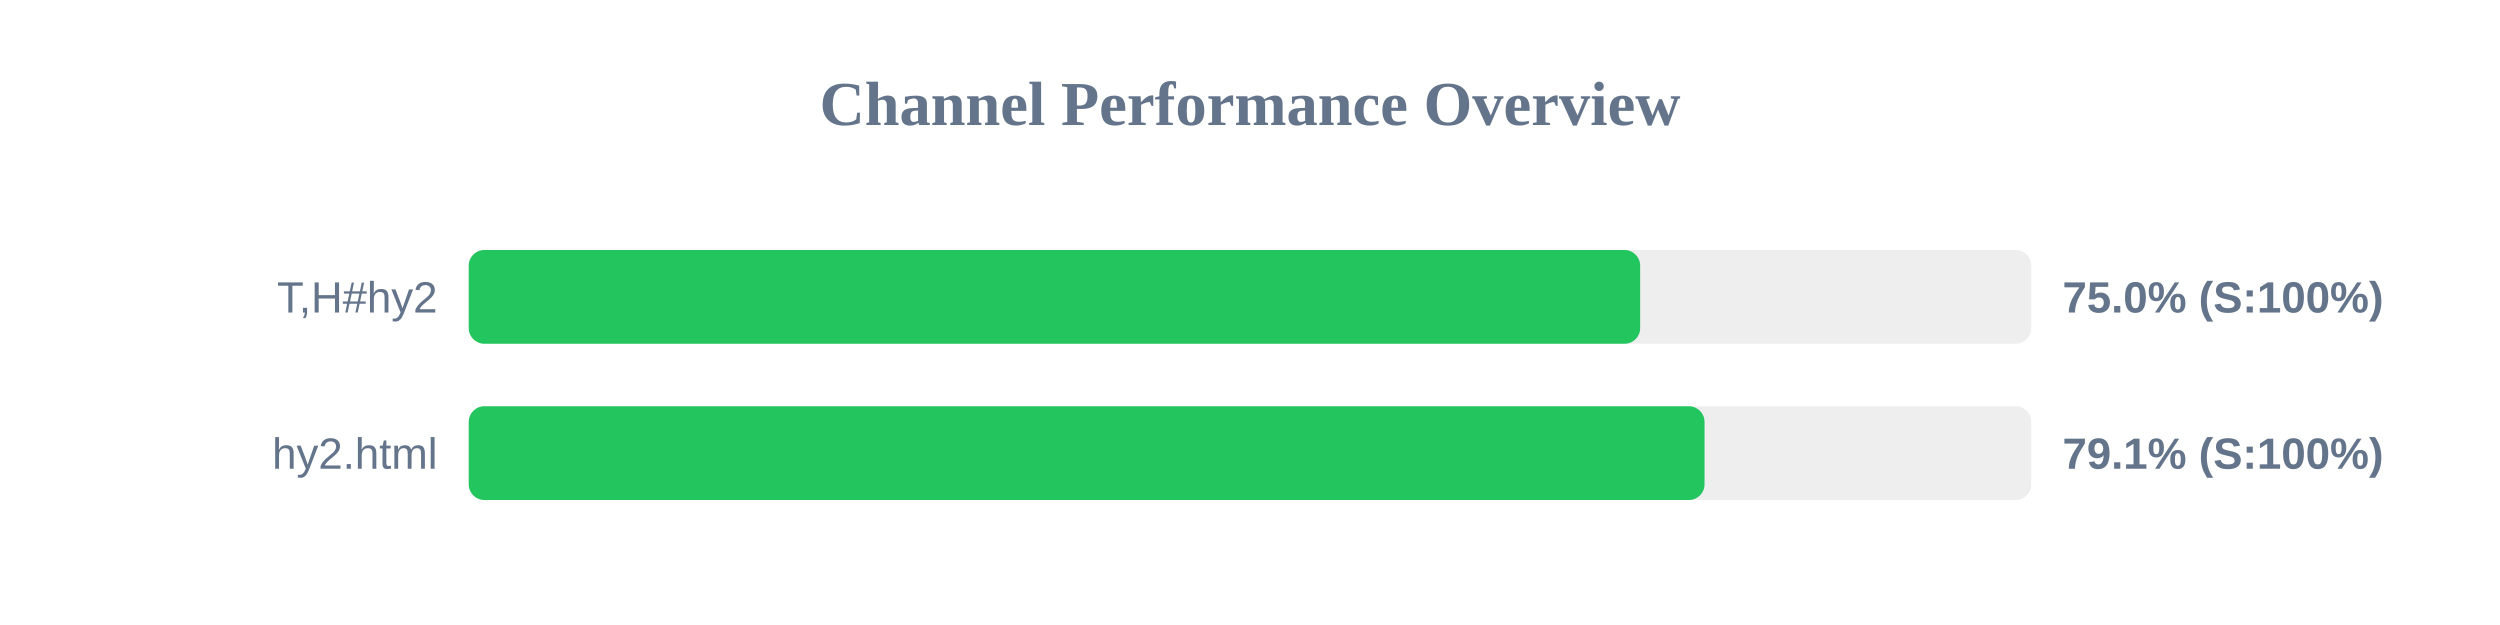
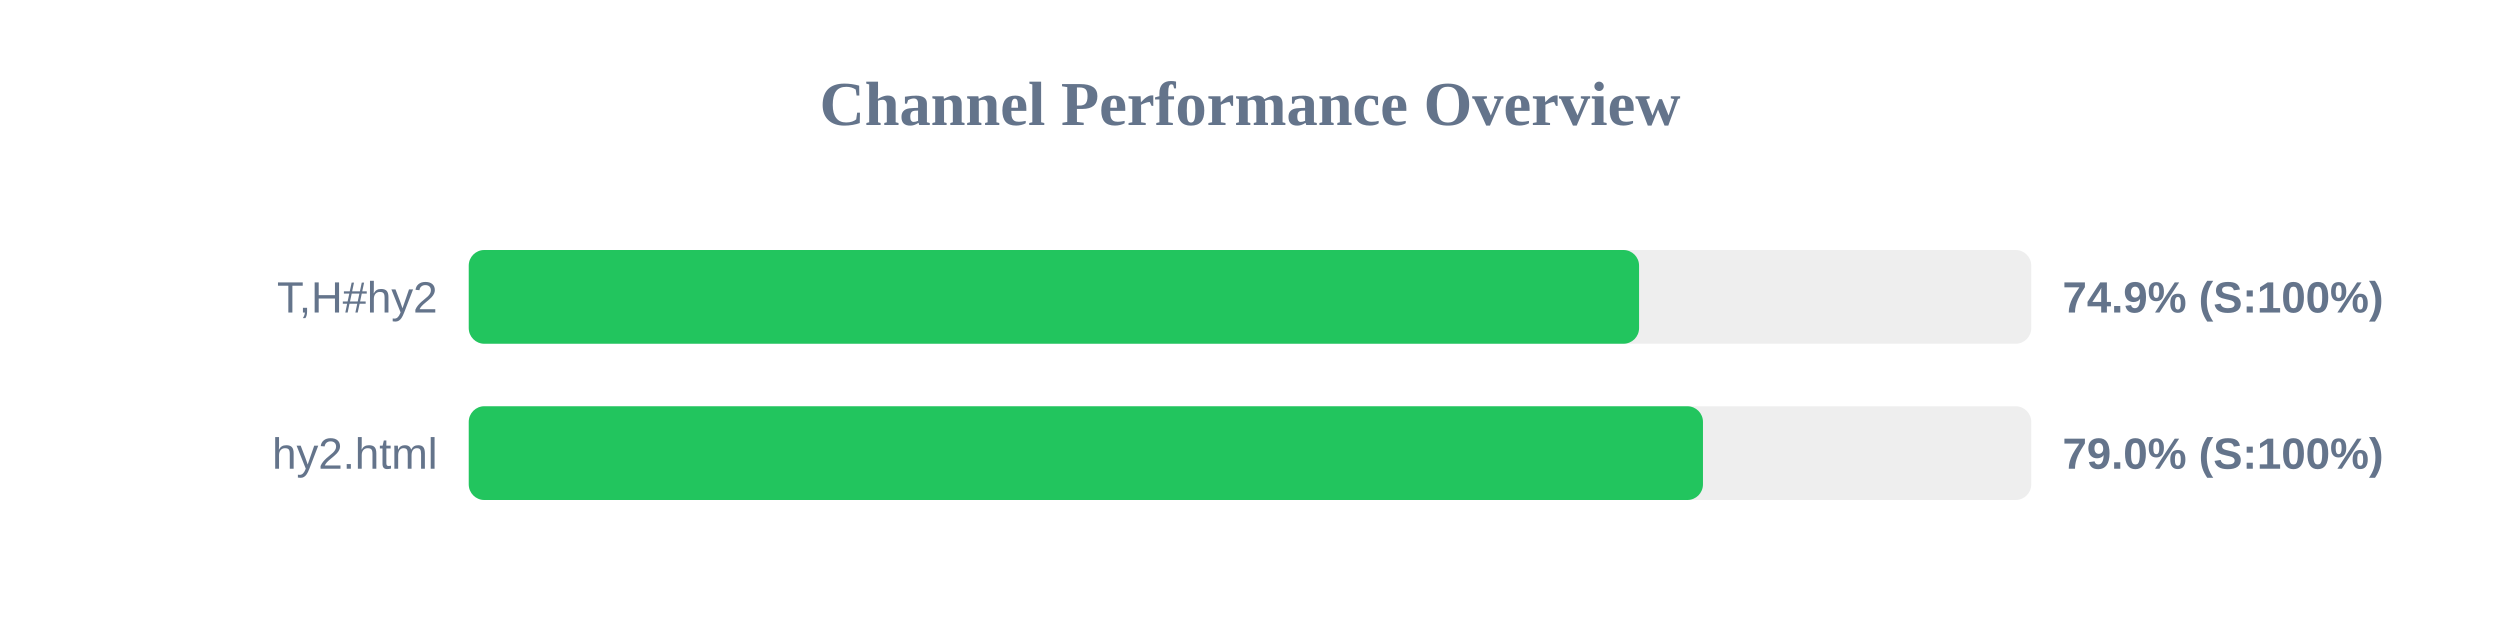
<svg xmlns="http://www.w3.org/2000/svg" width="800" height="200" version="1.1">
  <style>
        .row { font: 14px Arial; fill: #64748b; }
        .score { font: bold 14px Arial; fill: #64748b; }
    </style>
  <text x="400" y="40" text-anchor="middle" font-size="20px" font-weight="bold" fill="#64748b">Channel Performance Overview</text>
  <rect x="150" y="80" width="500" height="30" fill="#eee" rx="5" />
-   <rect x="150" y="80" width="374.85" height="30" fill="#22c55e" rx="5" />
+   <rect x="150" y="80" width="374.5" height="30" fill="#22c55e" rx="5" />
  <text x="140" y="100" text-anchor="end" class="row">T,H#hy2</text>
-   <text x="660" y="100" text-anchor="start" class="score">75.0% (S:100%)</text>
+   <text x="660" y="100" text-anchor="start" class="score">74.9% (S:100%)</text>
  <rect x="150" y="130" width="500" height="30" fill="#eee" rx="5" />
-   <rect x="150" y="130" width="395.45" height="30" fill="#22c55e" rx="5" />
+   <rect x="150" y="130" width="394.95" height="30" fill="#22c55e" rx="5" />
  <text x="140" y="150" text-anchor="end" class="row">hy2.html</text>
-   <text x="660" y="150" text-anchor="start" class="score">79.1% (S:100%)</text>
+   <text x="660" y="150" text-anchor="start" class="score">79.0% (S:100%)</text>
</svg>
